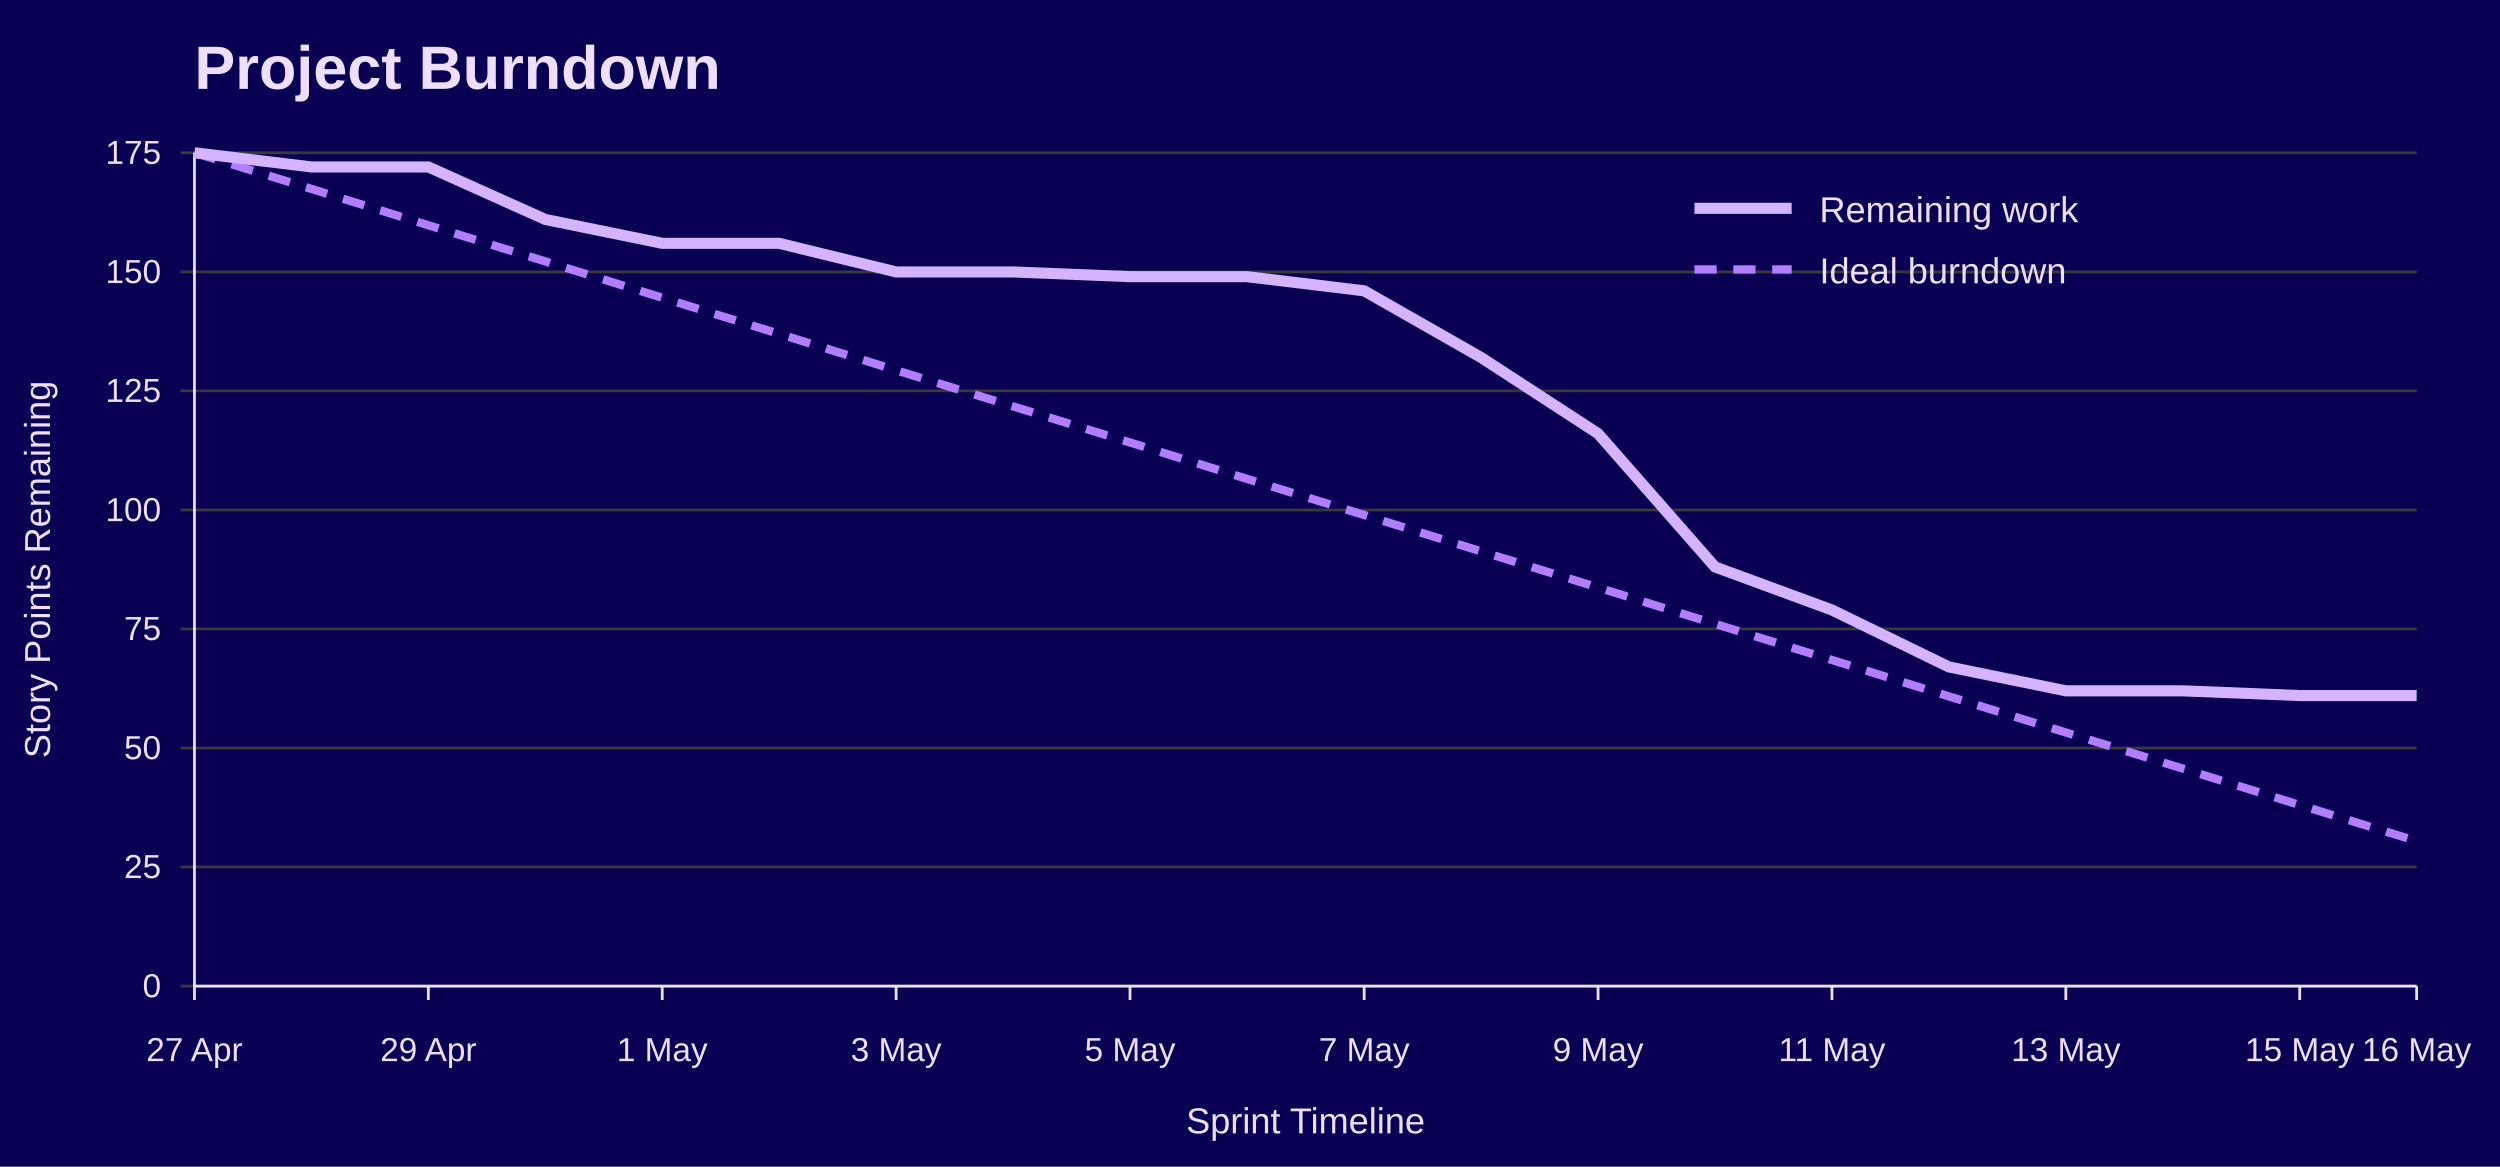
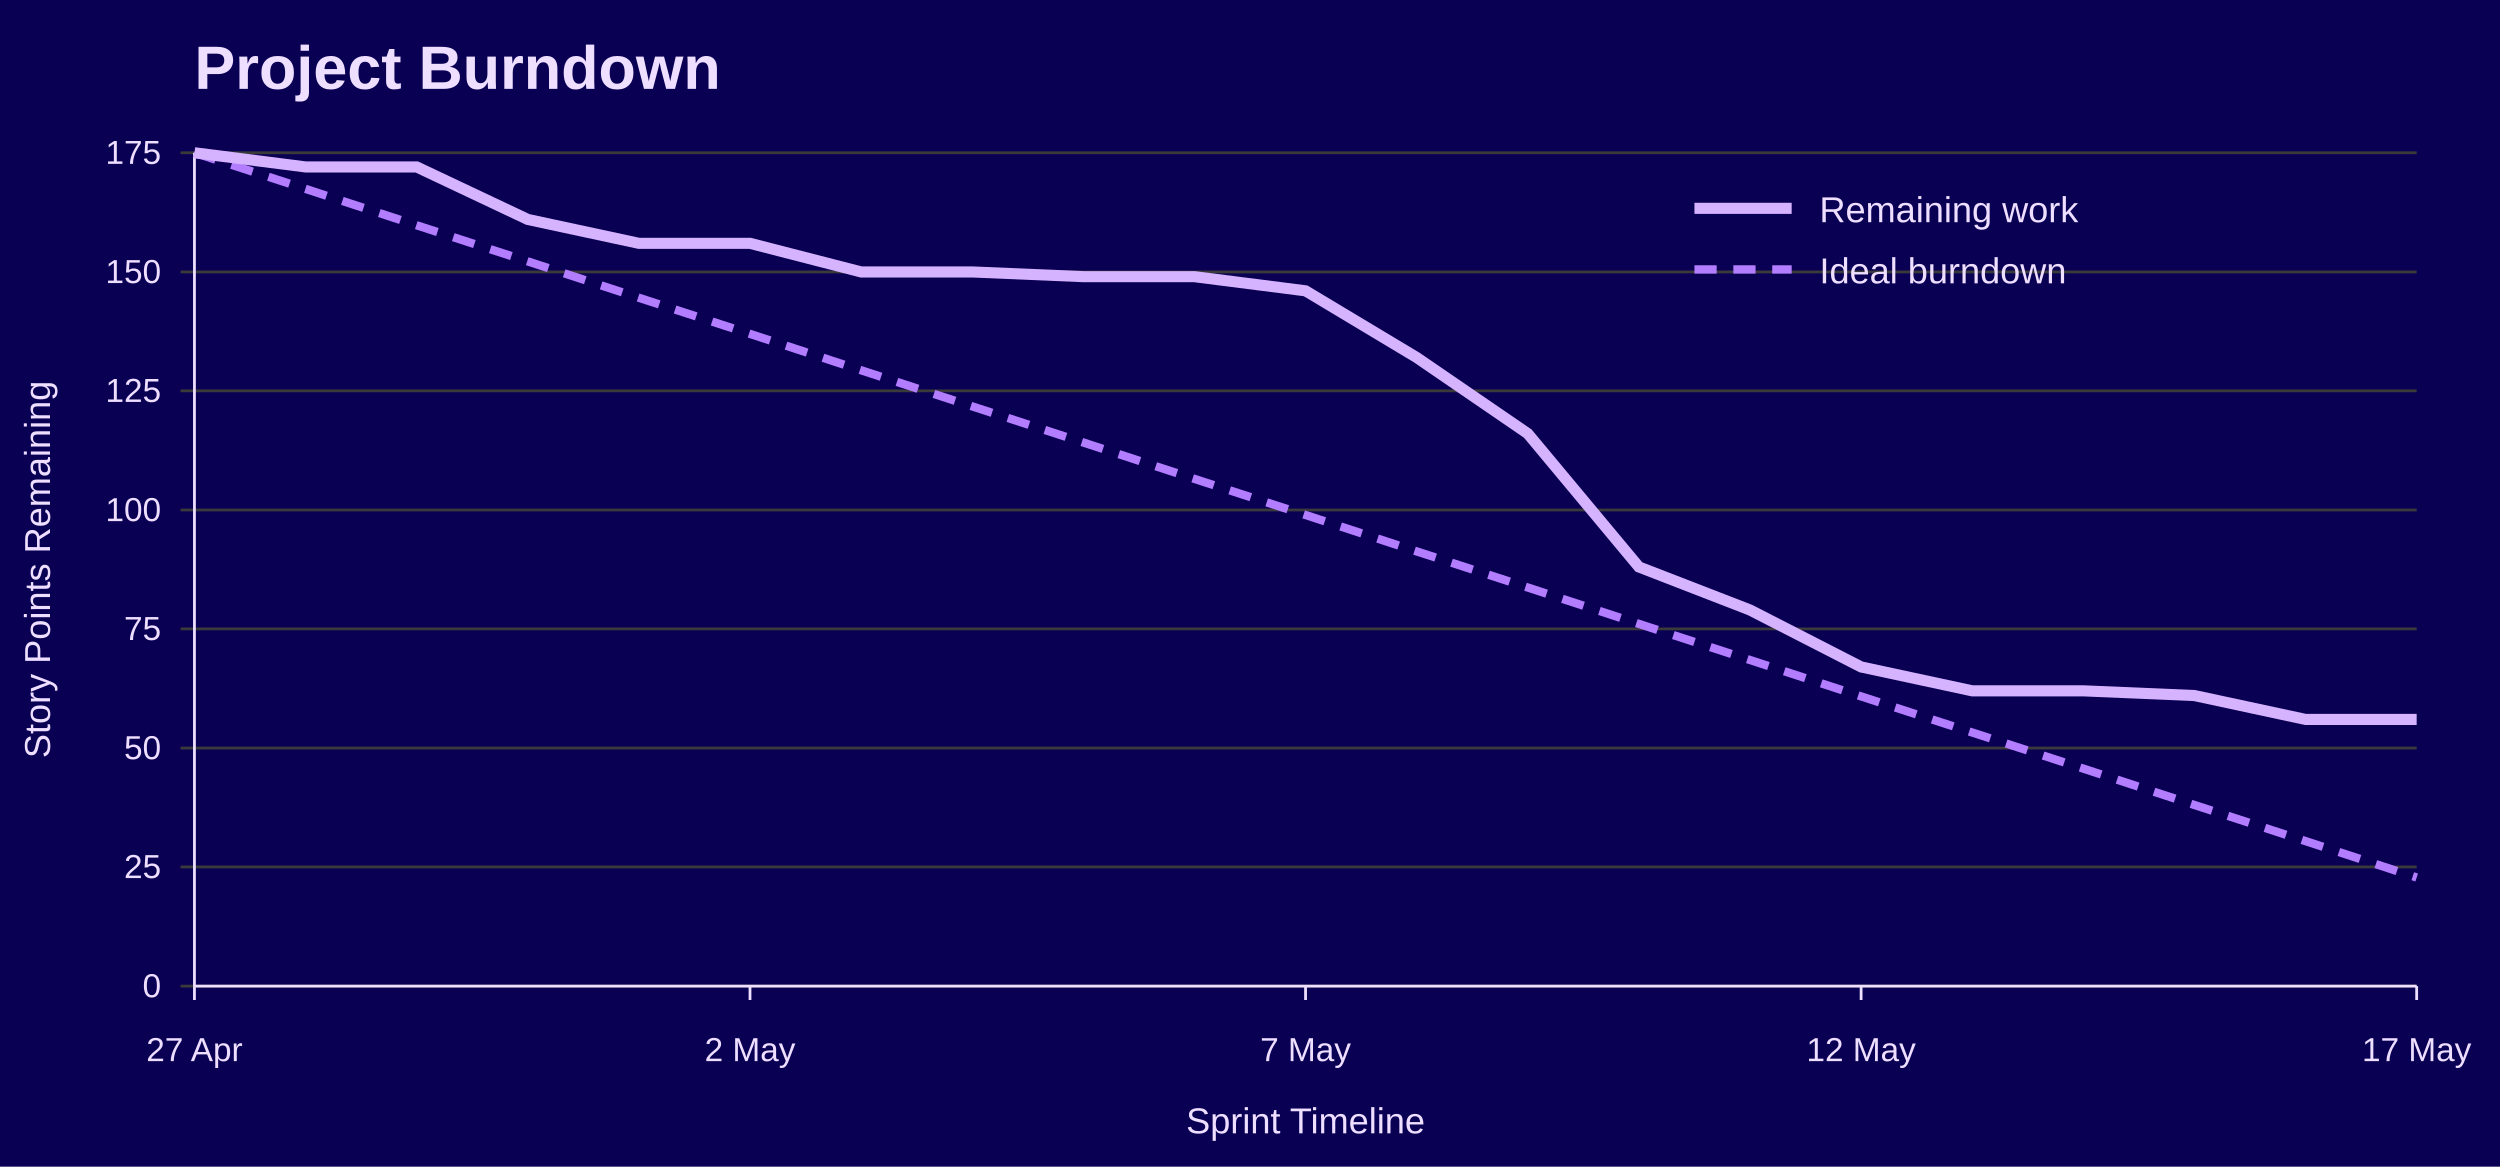
<svg xmlns="http://www.w3.org/2000/svg" width="900" height="420" viewBox="0 0 900 420" role="img" aria-labelledby="title desc">
  <rect width="100%" height="100%" fill="#090054" />
  <text x="70" y="32" font-family="Jost, Arial, Helvetica, sans-serif" font-size="22" font-weight="700" fill="#EEDEFF">Project Burndown</text>
  <line x1="65" y1="355.0" x2="870" y2="355.0" stroke="#3A3A3A" />
  <text x="58" y="359.0" font-family="Overpass, Arial, Helvetica, sans-serif" font-size="12" text-anchor="end" fill="#EEDEFF">0</text>
  <line x1="65" y1="312.1" x2="870" y2="312.1" stroke="#3A3A3A" />
  <text x="58" y="316.1" font-family="Overpass, Arial, Helvetica, sans-serif" font-size="12" text-anchor="end" fill="#EEDEFF">25</text>
  <line x1="65" y1="269.3" x2="870" y2="269.3" stroke="#3A3A3A" />
  <text x="58" y="273.3" font-family="Overpass, Arial, Helvetica, sans-serif" font-size="12" text-anchor="end" fill="#EEDEFF">50</text>
  <line x1="65" y1="226.4" x2="870" y2="226.4" stroke="#3A3A3A" />
  <text x="58" y="230.4" font-family="Overpass, Arial, Helvetica, sans-serif" font-size="12" text-anchor="end" fill="#EEDEFF">75</text>
  <line x1="65" y1="183.6" x2="870" y2="183.6" stroke="#3A3A3A" />
  <text x="58" y="187.6" font-family="Overpass, Arial, Helvetica, sans-serif" font-size="12" text-anchor="end" fill="#EEDEFF">100</text>
  <line x1="65" y1="140.7" x2="870" y2="140.7" stroke="#3A3A3A" />
  <text x="58" y="144.7" font-family="Overpass, Arial, Helvetica, sans-serif" font-size="12" text-anchor="end" fill="#EEDEFF">125</text>
  <line x1="65" y1="97.9" x2="870" y2="97.9" stroke="#3A3A3A" />
  <text x="58" y="101.9" font-family="Overpass, Arial, Helvetica, sans-serif" font-size="12" text-anchor="end" fill="#EEDEFF">150</text>
  <line x1="65" y1="55.0" x2="870" y2="55.0" stroke="#3A3A3A" />
  <text x="58" y="59.0" font-family="Overpass, Arial, Helvetica, sans-serif" font-size="12" text-anchor="end" fill="#EEDEFF">175</text>
  <line x1="70.0" y1="355" x2="70.0" y2="360" stroke="#EEDEFF" />
  <text x="70.0" y="382" font-family="Overpass, Arial, Helvetica, sans-serif" font-size="12" text-anchor="middle" fill="#EEDEFF">27 Apr</text>
-   <line x1="154.2" y1="355" x2="154.2" y2="360" stroke="#EEDEFF" />
-   <text x="154.2" y="382" font-family="Overpass, Arial, Helvetica, sans-serif" font-size="12" text-anchor="middle" fill="#EEDEFF">29 Apr</text>
-   <line x1="238.4" y1="355" x2="238.4" y2="360" stroke="#EEDEFF" />
-   <text x="238.4" y="382" font-family="Overpass, Arial, Helvetica, sans-serif" font-size="12" text-anchor="middle" fill="#EEDEFF">1 May</text>
-   <line x1="322.6" y1="355" x2="322.6" y2="360" stroke="#EEDEFF" />
-   <text x="322.6" y="382" font-family="Overpass, Arial, Helvetica, sans-serif" font-size="12" text-anchor="middle" fill="#EEDEFF">3 May</text>
-   <line x1="406.8" y1="355" x2="406.8" y2="360" stroke="#EEDEFF" />
-   <text x="406.8" y="382" font-family="Overpass, Arial, Helvetica, sans-serif" font-size="12" text-anchor="middle" fill="#EEDEFF">5 May</text>
-   <line x1="491.1" y1="355" x2="491.1" y2="360" stroke="#EEDEFF" />
-   <text x="491.1" y="382" font-family="Overpass, Arial, Helvetica, sans-serif" font-size="12" text-anchor="middle" fill="#EEDEFF">7 May</text>
-   <line x1="575.3" y1="355" x2="575.3" y2="360" stroke="#EEDEFF" />
-   <text x="575.3" y="382" font-family="Overpass, Arial, Helvetica, sans-serif" font-size="12" text-anchor="middle" fill="#EEDEFF">9 May</text>
-   <line x1="659.5" y1="355" x2="659.5" y2="360" stroke="#EEDEFF" />
-   <text x="659.5" y="382" font-family="Overpass, Arial, Helvetica, sans-serif" font-size="12" text-anchor="middle" fill="#EEDEFF">11 May</text>
-   <line x1="743.7" y1="355" x2="743.7" y2="360" stroke="#EEDEFF" />
-   <text x="743.7" y="382" font-family="Overpass, Arial, Helvetica, sans-serif" font-size="12" text-anchor="middle" fill="#EEDEFF">13 May</text>
-   <line x1="827.9" y1="355" x2="827.9" y2="360" stroke="#EEDEFF" />
-   <text x="827.9" y="382" font-family="Overpass, Arial, Helvetica, sans-serif" font-size="12" text-anchor="middle" fill="#EEDEFF">15 May</text>
+   <line x1="270.0" y1="355" x2="270.0" y2="360" stroke="#EEDEFF" />
+   <text x="270.0" y="382" font-family="Overpass, Arial, Helvetica, sans-serif" font-size="12" text-anchor="middle" fill="#EEDEFF">2 May</text>
+   <line x1="470.0" y1="355" x2="470.0" y2="360" stroke="#EEDEFF" />
+   <text x="470.0" y="382" font-family="Overpass, Arial, Helvetica, sans-serif" font-size="12" text-anchor="middle" fill="#EEDEFF">7 May</text>
+   <line x1="670.0" y1="355" x2="670.0" y2="360" stroke="#EEDEFF" />
+   <text x="670.0" y="382" font-family="Overpass, Arial, Helvetica, sans-serif" font-size="12" text-anchor="middle" fill="#EEDEFF">12 May</text>
  <line x1="870.0" y1="355" x2="870.0" y2="360" stroke="#EEDEFF" />
-   <text x="870.0" y="382" font-family="Overpass, Arial, Helvetica, sans-serif" font-size="12" text-anchor="middle" fill="#EEDEFF">16 May</text>
+   <text x="870.0" y="382" font-family="Overpass, Arial, Helvetica, sans-serif" font-size="12" text-anchor="middle" fill="#EEDEFF">17 May</text>
  <line x1="70" y1="55" x2="70" y2="355" stroke="#EEDEFF" />
  <line x1="70" y1="355" x2="870" y2="355" stroke="#EEDEFF" />
  <text x="18" y="205.0" font-family="Overpass, Arial, Helvetica, sans-serif" font-size="13" text-anchor="middle" transform="rotate(-90 18 205.0)" fill="#EEDEFF">Story Points Remaining</text>
  <text x="470.0" y="408" font-family="Overpass, Arial, Helvetica, sans-serif" font-size="13" text-anchor="middle" fill="#EEDEFF">Sprint Timeline</text>
-   <polyline points="70.0,55.0 112.1,68.0 154.2,81.1 196.3,94.1 238.4,107.2 280.5,120.2 322.6,133.3 364.7,146.3 406.8,159.3 448.9,172.4 491.1,185.4 533.2,198.5 575.3,211.5 617.4,224.6 659.5,237.6 701.6,250.7 743.7,263.7 785.8,276.7 827.9,289.8 870.0,302.8" fill="none" stroke="#B37DFF" stroke-width="3" stroke-dasharray="8 6" />
-   <polyline points="70.0,55.0 112.1,60.1 154.2,60.1 196.3,79.0 238.4,87.6 280.5,87.6 322.6,97.9 364.7,97.9 406.8,99.6 448.9,99.6 491.1,104.7 533.2,128.7 575.3,156.1 617.4,204.1 659.5,219.6 701.6,240.1 743.7,248.7 785.8,248.7 827.9,250.4 870.0,250.4" fill="none" stroke="#D6B3FF" stroke-width="4" />
+   <polyline points="70.0,55.0 110.0,68.0 150.0,81.1 190.0,94.1 230.0,107.2 270.0,120.2 310.0,133.3 350.0,146.3 390.0,159.3 430.0,172.4 470.0,185.4 510.0,198.5 550.0,211.5 590.0,224.6 630.0,237.6 670.0,250.7 710.0,263.7 750.0,276.7 790.0,289.8 830.0,302.8 870.0,315.9" fill="none" stroke="#B37DFF" stroke-width="3" stroke-dasharray="8 6" />
+   <polyline points="70.0,55.0 110.0,60.1 150.0,60.1 190.0,79.0 230.0,87.6 270.0,87.6 310.0,97.9 350.0,97.9 390.0,99.6 430.0,99.6 470.0,104.7 510.0,128.7 550.0,156.1 590.0,204.1 630.0,219.6 670.0,240.1 710.0,248.7 750.0,248.7 790.0,250.4 830.0,259.0 870.0,259.0" fill="none" stroke="#D6B3FF" stroke-width="4" />
  <line x1="610" y1="75" x2="645" y2="75" stroke="#D6B3FF" stroke-width="4" />
  <text x="655" y="80" font-family="Overpass, Arial, Helvetica, sans-serif" font-size="13" fill="#EEDEFF">Remaining work</text>
  <line x1="610" y1="97" x2="645" y2="97" stroke="#B37DFF" stroke-width="3" stroke-dasharray="8 6" />
  <text x="655" y="102" font-family="Overpass, Arial, Helvetica, sans-serif" font-size="13" fill="#EEDEFF">Ideal burndown</text>
</svg>
